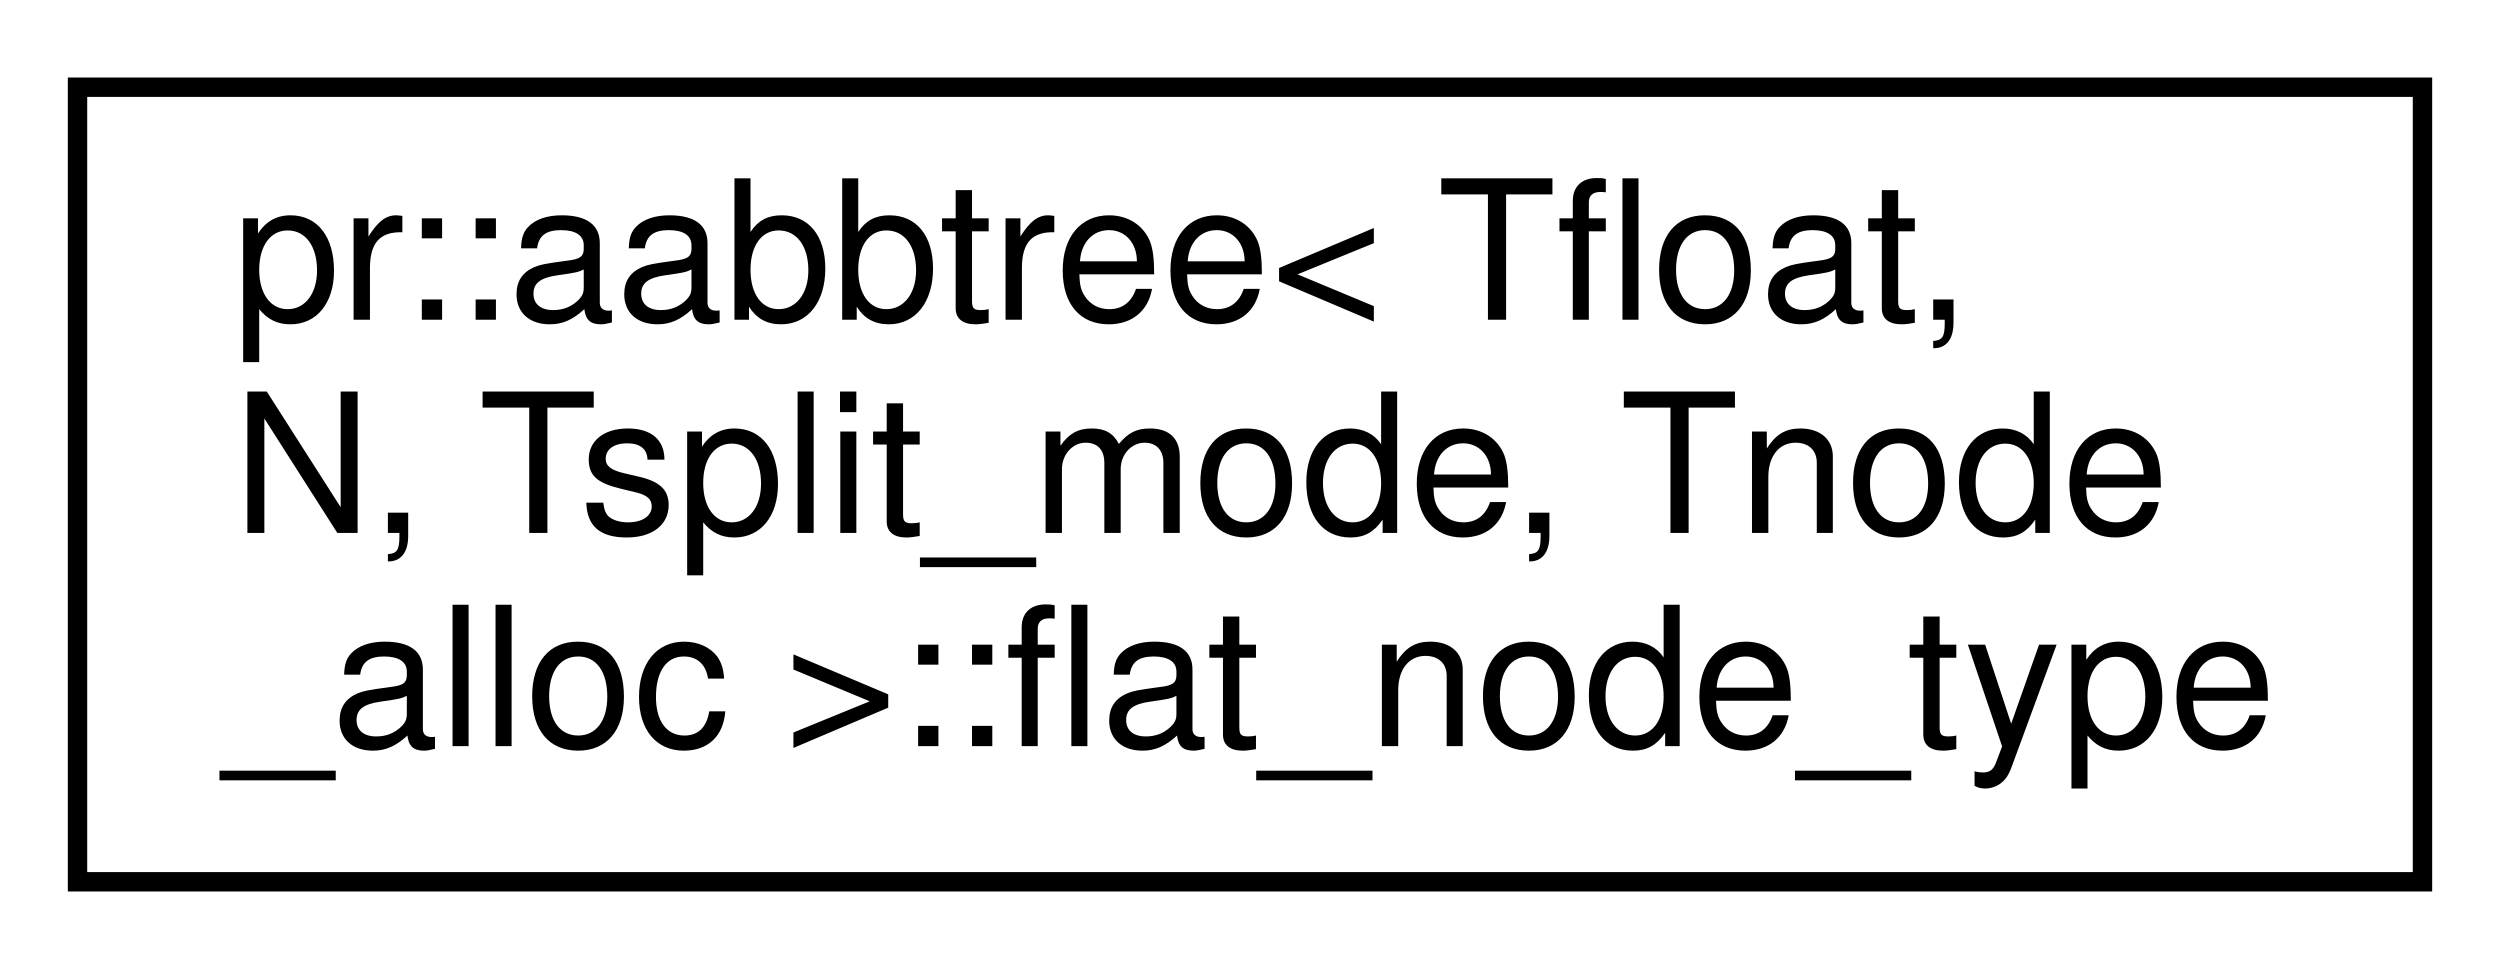
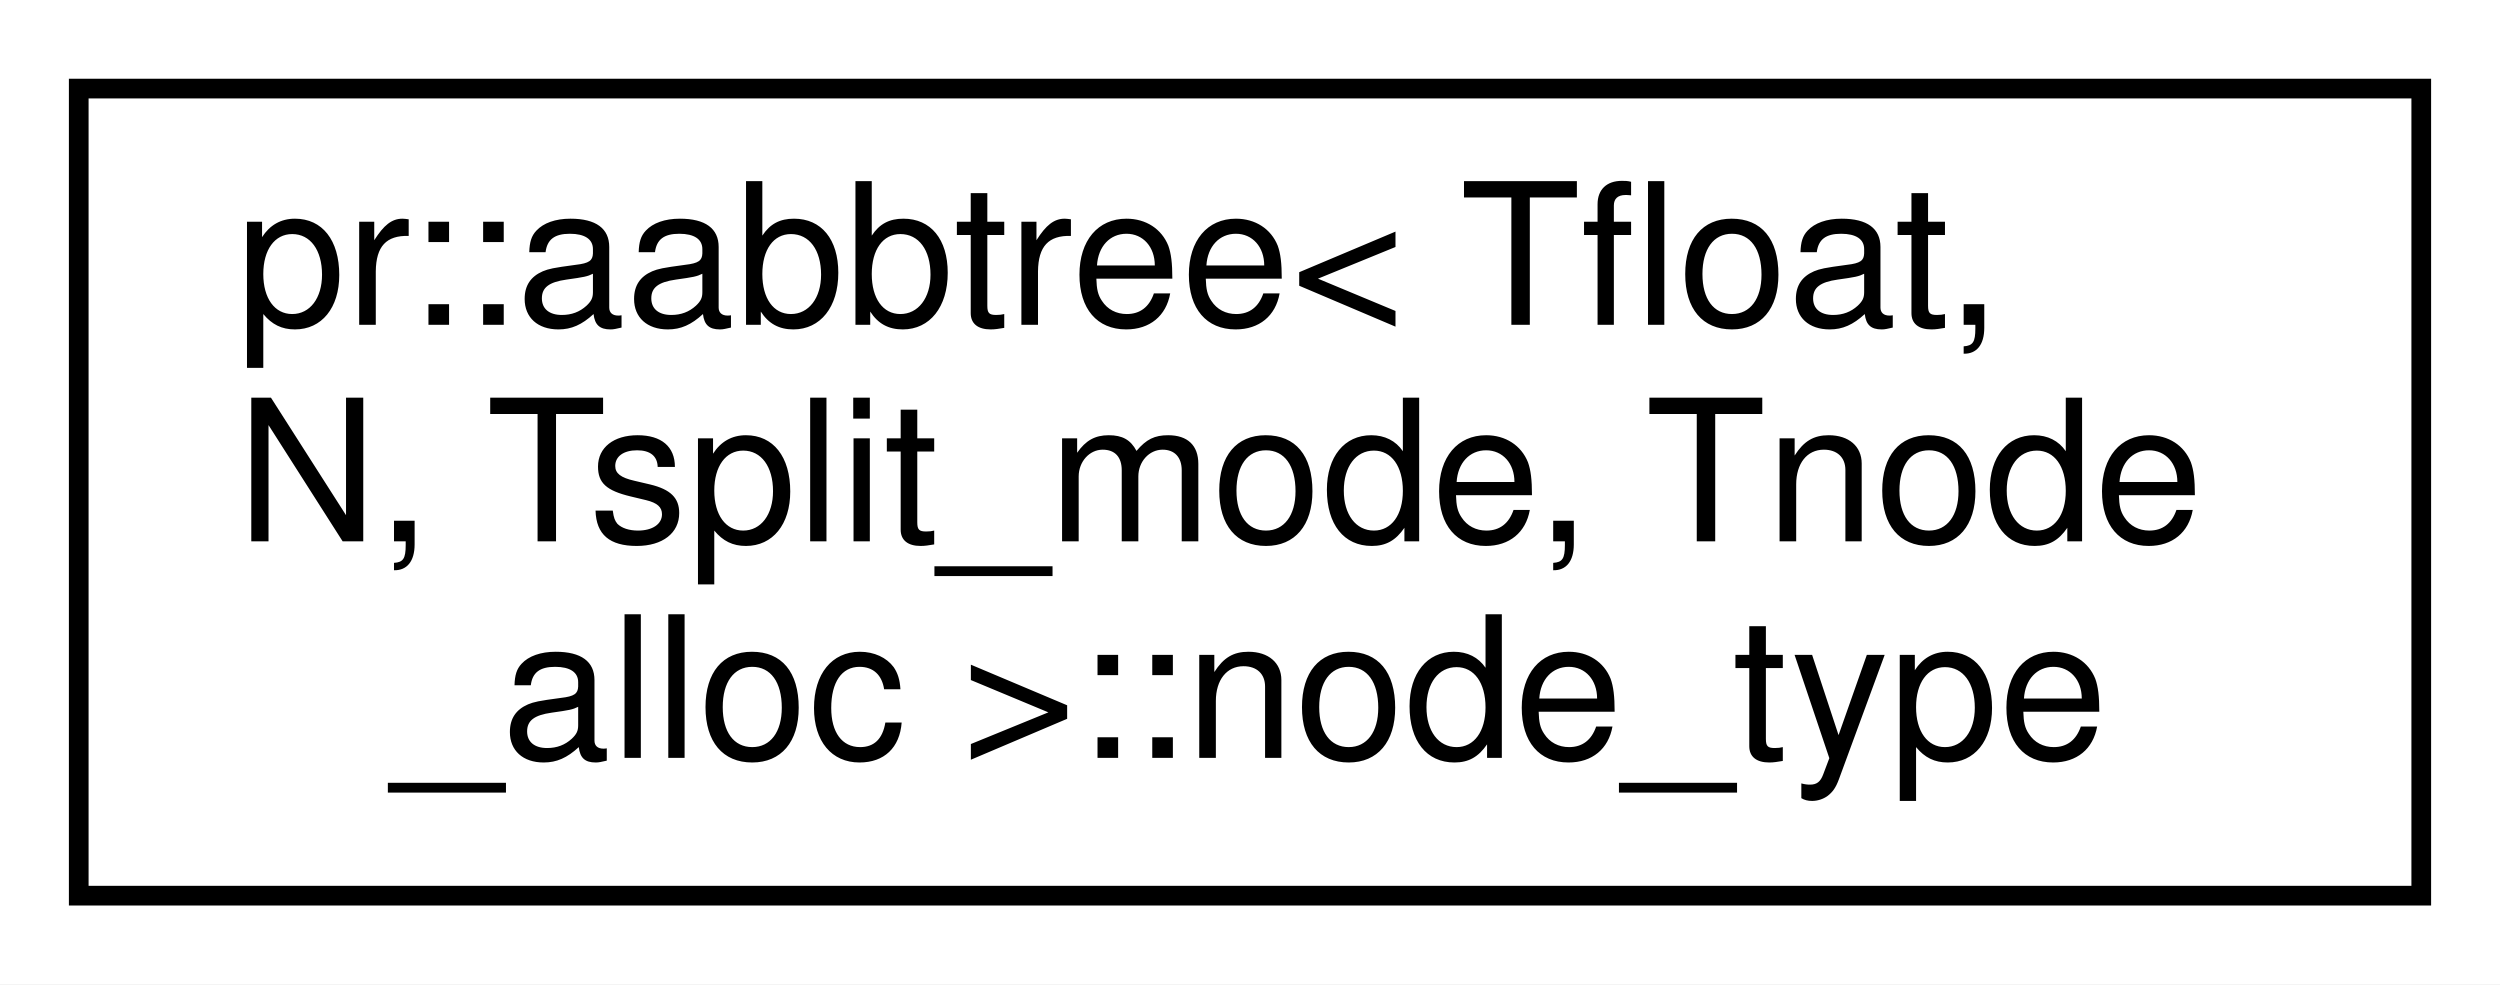
- <svg xmlns="http://www.w3.org/2000/svg" xmlns:xlink="http://www.w3.org/1999/xlink" width="129pt" height="50pt" viewBox="0.00 0.00 129.00 50.00">
+ <svg xmlns="http://www.w3.org/2000/svg" xmlns:xlink="http://www.w3.org/1999/xlink" width="127pt" height="50pt" viewBox="0.00 0.00 127.00 50.00">
  <g id="graph0" class="graph" transform="scale(1 1) rotate(0) translate(4 46)">
-     <polygon fill="#ffffff" stroke="transparent" points="-4,4 -4,-46 125,-46 125,4 -4,4" />
+     <polygon fill="#ffffff" stroke="transparent" points="-4,4 -4,-46 123,-46 123,4 -4,4" />
    <g id="node1" class="node">
      <g id="a_node1">
-         <a xlink:href="structpr_1_1aabbtree_1_1flat__node__type.html" target="_top" xlink:title="Flat node type. ">
-           <polygon fill="#ffffff" stroke="#000000" points="0,-.5 0,-41.5 121,-41.5 121,-.5 0,-.5" />
+         <a xlink:href="structpr_1_1aabbtree_1_1node__type.html" target="_top" xlink:title="Node type. ">
+           <polygon fill="#ffffff" stroke="#000000" points="0,-.5 0,-41.5 119,-41.5 119,-.5 0,-.5" />
          <text text-anchor="start" x="8" y="-29.5" font-family="Helvetica,sans-Serif" font-size="10.00" fill="#000000">pr::aabbtree&lt; Tfloat,</text>
          <text text-anchor="start" x="8" y="-18.5" font-family="Helvetica,sans-Serif" font-size="10.00" fill="#000000"> N, Tsplit_mode, Tnode</text>
-           <text text-anchor="middle" x="60.5" y="-7.5" font-family="Helvetica,sans-Serif" font-size="10.00" fill="#000000">_alloc &gt;::flat_node_type</text>
+           <text text-anchor="middle" x="59.5" y="-7.5" font-family="Helvetica,sans-Serif" font-size="10.00" fill="#000000">_alloc &gt;::node_type</text>
        </a>
      </g>
    </g>
  </g>
</svg>
